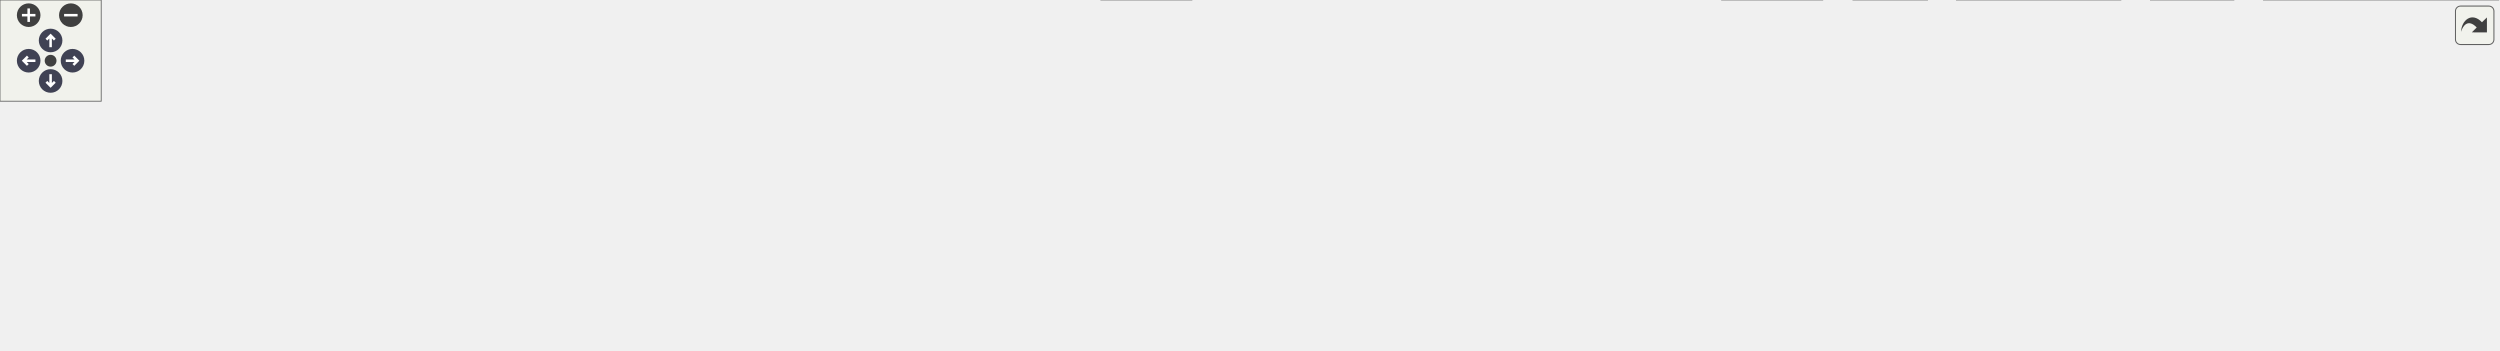
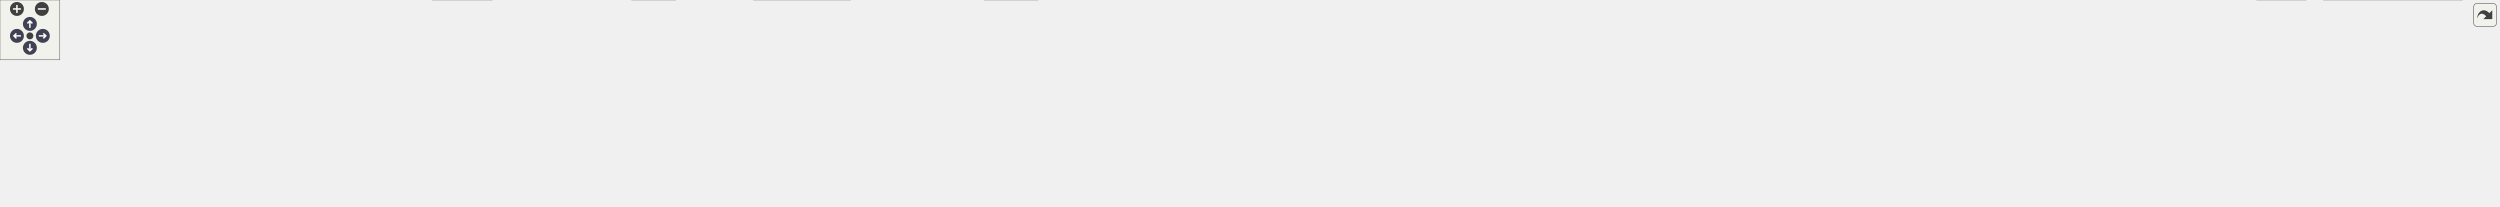
<svg xmlns="http://www.w3.org/2000/svg" xmlns:xlink="http://www.w3.org/1999/xlink" id="main" version="1.1" xml:space="preserve">
  <style type="text/css">
.node, .edge {opacity: 0.7;}
.node.selected, .edge.selected {opacity: 1;}
.edge:hover path { stroke: red; }
.edge:hover polygon { stroke: red; fill: red; }
</style>
  <defs>
    <circle id="rim" cx="0" cy="0" r="7" />
    <circle id="rim2" cx="0" cy="0" r="3.5" />
    <g id="zoomPlus">
      <use xlink:href="#rim" fill="#404040">
        <set attributeName="fill" to="#808080" begin="zoomplus.mouseover" end="zoomplus.mouseout" />
      </use>
      <path d="M-4,0h8M0,-4v8" fill="none" stroke="white" stroke-width="1.5" pointer-events="none" />
    </g>
    <g id="zoomMin">
      <use xlink:href="#rim" fill="#404040">
        <set attributeName="fill" to="#808080" begin="zoomminus.mouseover" end="zoomminus.mouseout" />
      </use>
      <path d="M-4,0h8" fill="none" stroke="white" stroke-width="1.5" pointer-events="none" />
    </g>
    <g id="arrowUp" transform="translate(30 24)">
      <use xlink:href="#rim" />
      <path pointer-events="none" fill="none" stroke="white" stroke-width="1.5" d="M0,-3.0v7 M-2.5,-0.5L0,-3.0L2.5,-0.5" />
    </g>
    <g id="arrowRight" transform="rotate(90) translate(36 -43)">
      <use xlink:href="#rim" />
      <path pointer-events="none" fill="none" stroke="white" stroke-width="1.5" d="M0,-3.0v7 M-2.5,-0.5L0,-3.0L2.5,-0.5" />
    </g>
    <g id="arrowDown" transform="rotate(180) translate(-30 -48)">
      <use xlink:href="#rim" />
      <path pointer-events="none" fill="none" stroke="white" stroke-width="1.5" d="M0,-3.0v7 M-2.5,-0.5L0,-3.0L2.5,-0.5" />
    </g>
    <g id="arrowLeft" transform="rotate(270) translate(-36 17)">
      <use xlink:href="#rim" />
      <path pointer-events="none" fill="none" stroke="white" stroke-width="1.5" d="M0,-3.0v7 M-2.5,-0.5L0,-3.0L2.5,-0.5" />
    </g>
    <g id="resetDef">
      <use xlink:href="#rim2" fill="#404040">
        <set attributeName="fill" to="#808080" begin="reset.mouseover" end="reset.mouseout" />
      </use>
    </g>
  </defs>
  <svg id="graph" class="graph">
    <g id="viewport">
      <g id="Node000001" class="node">
        <g id="a_Node000001">
          <a xlink:title="Utility functions.">
-             <polygon fill="#999999" stroke="#666666" points="591.38,-147 477.88,-147 477.88,-126.25 591.38,-126.25 591.38,-147" />
-             <text xml:space="preserve" text-anchor="middle" x="534.62" y="-133.5" font-family="Helvetica,sans-Serif" font-size="10.00">include/Utilities.hpp</text>
+             <polygon fill="#999999" stroke="#666666" points="1187.88,-147 1074.38,-147 1074.38,-126.25 1187.88,-126.25 1187.88,-147" />
+             <text xml:space="preserve" text-anchor="middle" x="1131.12" y="-133.5" font-family="Helvetica,sans-Serif" font-size="10.00">include/Utilities.hpp</text>
          </a>
        </g>
      </g>
      <g id="Node000002" class="node">
        <g id="a_Node000002">
          <a xlink:title=" ">
-             <polygon fill="#e0e0e0" stroke="#999999" points="63.25,-83.88 0,-83.88 0,-63.12 63.25,-63.12 63.25,-83.88" />
-             <text xml:space="preserve" text-anchor="middle" x="31.62" y="-70.38" font-family="Helvetica,sans-Serif" font-size="10.00">algorithm</text>
+             <polygon fill="#e0e0e0" stroke="#999999" points="90.25,-83.88 0,-83.88 0,-63.12 90.25,-63.12 90.25,-83.88" />
+             <text xml:space="preserve" text-anchor="middle" x="45.12" y="-70.38" font-family="Helvetica,sans-Serif" font-size="10.00">CGAL/version.h</text>
          </a>
        </g>
      </g>
      <g id="edge1_Node000001_Node000002" class="edge">
        <g id="a_edge1_Node000001_Node000002">
          <a xlink:title=" ">
-             <path fill="none" stroke="#63b8ff" d="M477.48,-135.09C389.21,-133.13 214.93,-124.77 71.62,-90.25 69.15,-89.65 66.62,-88.94 64.1,-88.14" />
-             <polygon fill="#63b8ff" stroke="#63b8ff" points="65.3,-84.85 54.7,-84.79 62.95,-91.45 65.3,-84.85" />
+             <path fill="none" stroke="#63b8ff" d="M1074.17,-134.92C886.57,-132.3 289.11,-121.66 99.12,-90.25 94.46,-89.48 89.64,-88.44 84.87,-87.25" />
+             <polygon fill="#63b8ff" stroke="#63b8ff" points="86,-83.94 75.44,-84.7 84.17,-90.69 86,-83.94" />
          </a>
        </g>
      </g>
      <g id="Node000003" class="node">
        <g id="a_Node000003">
          <a xlink:title=" ">
-             <polygon fill="#e0e0e0" stroke="#999999" points="148.12,-83.88 81.12,-83.88 81.12,-63.12 148.12,-63.12 148.12,-83.88" />
-             <text xml:space="preserve" text-anchor="middle" x="114.62" y="-70.38" font-family="Helvetica,sans-Serif" font-size="10.00">filesystem</text>
+             <polygon fill="#e0e0e0" stroke="#999999" points="171.75,-83.88 108.5,-83.88 108.5,-63.12 171.75,-63.12 171.75,-83.88" />
+             <text xml:space="preserve" text-anchor="middle" x="140.12" y="-70.38" font-family="Helvetica,sans-Serif" font-size="10.00">algorithm</text>
          </a>
        </g>
      </g>
      <g id="edge2_Node000001_Node000003" class="edge">
        <g id="a_edge2_Node000001_Node000003">
          <a xlink:title=" ">
-             <path fill="none" stroke="#63b8ff" d="M477.38,-132.86C402.86,-128.32 269.01,-116.97 157.62,-90.25 154.85,-89.58 152.01,-88.8 149.18,-87.93" />
-             <polygon fill="#63b8ff" stroke="#63b8ff" points="150.46,-84.67 139.87,-84.81 148.23,-91.31 150.46,-84.67" />
+             <path fill="none" stroke="#63b8ff" d="M1073.9,-135.34C895.66,-134.06 352.14,-127.16 180.12,-90.25 177.48,-89.68 174.78,-88.96 172.09,-88.14" />
+             <polygon fill="#63b8ff" stroke="#63b8ff" points="173.34,-84.86 162.74,-84.83 171.01,-91.46 173.34,-84.86" />
          </a>
        </g>
      </g>
      <g id="Node000004" class="node">
        <g id="a_Node000004">
          <a xlink:title=" ">
-             <polygon fill="#e0e0e0" stroke="#999999" points="220.75,-83.88 166.5,-83.88 166.5,-63.12 220.75,-63.12 220.75,-83.88" />
-             <text xml:space="preserve" text-anchor="middle" x="193.62" y="-70.38" font-family="Helvetica,sans-Serif" font-size="10.00">fstream</text>
+             <polygon fill="#e0e0e0" stroke="#999999" points="230.88,-83.88 189.38,-83.88 189.38,-63.12 230.88,-63.12 230.88,-83.88" />
+             <text xml:space="preserve" text-anchor="middle" x="210.12" y="-70.38" font-family="Helvetica,sans-Serif" font-size="10.00">array</text>
          </a>
        </g>
      </g>
      <g id="edge3_Node000001_Node000004" class="edge">
        <g id="a_edge3_Node000001_Node000004">
          <a xlink:title=" ">
-             <path fill="none" stroke="#63b8ff" d="M477.46,-131.66C415.44,-126.31 314,-114.52 229.62,-90.25 227.78,-89.72 225.9,-89.11 224.02,-88.46" />
-             <polygon fill="#63b8ff" stroke="#63b8ff" points="225.45,-85.26 214.87,-84.85 222.89,-91.77 225.45,-85.26" />
+             <path fill="none" stroke="#63b8ff" d="M1074.04,-135.91C903.21,-136.25 398.11,-133.49 240.12,-90.25 238.75,-89.87 237.37,-89.43 236,-88.93" />
+             <polygon fill="#63b8ff" stroke="#63b8ff" points="237.72,-85.87 227.17,-84.97 234.86,-92.26 237.72,-85.87" />
          </a>
        </g>
      </g>
      <g id="Node000005" class="node">
        <g id="a_Node000005">
          <a xlink:title=" ">
-             <polygon fill="#e0e0e0" stroke="#999999" points="286.38,-83.88 238.88,-83.88 238.88,-63.12 286.38,-63.12 286.38,-83.88" />
-             <text xml:space="preserve" text-anchor="middle" x="262.62" y="-70.38" font-family="Helvetica,sans-Serif" font-size="10.00">gsl/gsl</text>
+             <polygon fill="#e0e0e0" stroke="#999999" points="309.25,-83.88 249,-83.88 249,-63.12 309.25,-63.12 309.25,-83.88" />
+             <text xml:space="preserve" text-anchor="middle" x="279.12" y="-70.38" font-family="Helvetica,sans-Serif" font-size="10.00">charconv</text>
          </a>
        </g>
      </g>
      <g id="edge4_Node000001_Node000005" class="edge">
        <g id="a_edge4_Node000001_Node000005">
          <a xlink:title=" ">
-             <path fill="none" stroke="#63b8ff" d="M477.57,-129C428.49,-122.32 356.23,-110.1 295.62,-90.25 294.27,-89.81 292.89,-89.32 291.52,-88.8" />
-             <polygon fill="#63b8ff" stroke="#63b8ff" points="293.09,-85.66 282.52,-84.95 290.34,-92.1 293.09,-85.66" />
+             <path fill="none" stroke="#63b8ff" d="M1073.93,-134.79C913.8,-132.09 463.35,-121.81 319.12,-90.25 316.48,-89.67 313.78,-88.94 311.1,-88.11" />
+             <polygon fill="#63b8ff" stroke="#63b8ff" points="312.34,-84.84 301.75,-84.8 310.01,-91.44 312.34,-84.84" />
          </a>
        </g>
      </g>
      <g id="Node000006" class="node">
        <g id="a_Node000006">
          <a xlink:title=" ">
-             <polygon fill="#e0e0e0" stroke="#999999" points="352.38,-83.88 304.88,-83.88 304.88,-63.12 352.38,-63.12 352.38,-83.88" />
-             <text xml:space="preserve" text-anchor="middle" x="328.62" y="-70.38" font-family="Helvetica,sans-Serif" font-size="10.00">mutex</text>
+             <polygon fill="#e0e0e0" stroke="#999999" points="374.5,-83.88 327.75,-83.88 327.75,-63.12 374.5,-63.12 374.5,-83.88" />
+             <text xml:space="preserve" text-anchor="middle" x="351.12" y="-70.38" font-family="Helvetica,sans-Serif" font-size="10.00">cmath</text>
          </a>
        </g>
      </g>
      <g id="edge5_Node000001_Node000006" class="edge">
        <g id="a_edge5_Node000001_Node000006">
          <a xlink:title=" ">
-             <path fill="none" stroke="#63b8ff" d="M492.4,-125.83C458.15,-117.49 408.81,-104.62 366.62,-90.25 364.86,-89.65 363.06,-89.01 361.25,-88.34" />
-             <polygon fill="#63b8ff" stroke="#63b8ff" points="362.94,-85.24 352.36,-84.86 360.4,-91.76 362.94,-85.24" />
+             <path fill="none" stroke="#63b8ff" d="M1073.92,-134.64C923.26,-131.66 518.23,-120.95 388.12,-90.25 385.84,-89.71 383.52,-89.04 381.21,-88.29" />
+             <polygon fill="#63b8ff" stroke="#63b8ff" points="382.68,-85.1 372.09,-84.82 380.2,-91.65 382.68,-85.1" />
          </a>
        </g>
      </g>
      <g id="Node000007" class="node">
        <g id="a_Node000007">
          <a xlink:title=" ">
-             <polygon fill="#e0e0e0" stroke="#999999" points="706.38,-20.75 652.88,-20.75 652.88,0 706.38,0 706.38,-20.75" />
-             <text xml:space="preserve" text-anchor="middle" x="679.62" y="-7.25" font-family="Helvetica,sans-Serif" font-size="10.00">random</text>
+             <polygon fill="#e0e0e0" stroke="#999999" points="493.88,-20.75 434.38,-20.75 434.38,0 493.88,0 493.88,-20.75" />
+             <text xml:space="preserve" text-anchor="middle" x="464.12" y="-7.25" font-family="Helvetica,sans-Serif" font-size="10.00">concepts</text>
          </a>
        </g>
      </g>
      <g id="edge6_Node000001_Node000007" class="edge">
        <g id="a_edge6_Node000001_Node000007">
          <a xlink:title=" ">
-             <path fill="none" stroke="#63b8ff" d="M477.55,-131.6C449.24,-126.38 417.38,-114.94 399.62,-90.25 390.93,-78.16 389.98,-68.09 399.62,-56.75 430.25,-20.77 572.29,-13.23 641.51,-11.72" />
-             <polygon fill="#63b8ff" stroke="#63b8ff" points="641.31,-15.22 651.24,-11.54 641.18,-8.22 641.31,-15.22" />
+             <path fill="none" stroke="#63b8ff" d="M1074.08,-136.2C917.29,-137.18 488.63,-135.66 446.12,-90.25 431.04,-74.13 441.26,-48.08 451.4,-30.36" />
+             <polygon fill="#63b8ff" stroke="#63b8ff" points="454.09,-32.67 456.37,-22.32 448.14,-28.98 454.09,-32.67" />
          </a>
        </g>
      </g>
      <g id="Node000008" class="node">
        <g id="a_Node000008">
          <a xlink:title=" ">
-             <polygon fill="#e0e0e0" stroke="#999999" points="448.25,-83.88 409,-83.88 409,-63.12 448.25,-63.12 448.25,-83.88" />
-             <text xml:space="preserve" text-anchor="middle" x="428.62" y="-70.38" font-family="Helvetica,sans-Serif" font-size="10.00">span</text>
+             <polygon fill="#e0e0e0" stroke="#999999" points="2314.62,-20.75 2265.62,-20.75 2265.62,0 2314.62,0 2314.62,-20.75" />
+             <text xml:space="preserve" text-anchor="middle" x="2290.12" y="-7.25" font-family="Helvetica,sans-Serif" font-size="10.00">cstdint</text>
          </a>
        </g>
      </g>
      <g id="edge7_Node000001_Node000008" class="edge">
        <g id="a_edge7_Node000001_Node000008">
          <a xlink:title=" ">
-             <path fill="none" stroke="#63b8ff" d="M517.59,-125.8C500.83,-116.14 474.97,-101.22 455.44,-89.96" />
-             <polygon fill="#63b8ff" stroke="#63b8ff" points="457.34,-87.02 446.92,-85.05 453.84,-93.08 457.34,-87.02" />
+             <path fill="none" stroke="#63b8ff" d="M1188.23,-135.57C1416.81,-135.07 2255.43,-130.48 2294.12,-90.25 2308.71,-75.08 2304.37,-49.75 2298.55,-31.89" />
+             <polygon fill="#63b8ff" stroke="#63b8ff" points="2301.87,-30.77 2295.13,-22.6 2295.3,-33.19 2301.87,-30.77" />
          </a>
        </g>
      </g>
      <g id="Node000009" class="node">
        <g id="a_Node000009">
          <a xlink:title=" ">
-             <polygon fill="#e0e0e0" stroke="#999999" points="530.62,-83.88 466.62,-83.88 466.62,-63.12 530.62,-63.12 530.62,-83.88" />
-             <text xml:space="preserve" text-anchor="middle" x="498.62" y="-70.38" font-family="Helvetica,sans-Serif" font-size="10.00">stdexcept</text>
+             <polygon fill="#e0e0e0" stroke="#999999" points="535.62,-83.88 468.62,-83.88 468.62,-63.12 535.62,-63.12 535.62,-83.88" />
+             <text xml:space="preserve" text-anchor="middle" x="502.12" y="-70.38" font-family="Helvetica,sans-Serif" font-size="10.00">filesystem</text>
          </a>
        </g>
      </g>
      <g id="edge8_Node000001_Node000009" class="edge">
        <g id="a_edge8_Node000001_Node000009">
          <a xlink:title=" ">
-             <path fill="none" stroke="#63b8ff" d="M528.84,-125.8C523.77,-117.2 516.26,-104.44 509.99,-93.8" />
-             <polygon fill="#63b8ff" stroke="#63b8ff" points="513.13,-92.24 505.04,-85.4 507.1,-95.79 513.13,-92.24" />
+             <path fill="none" stroke="#63b8ff" d="M1074.22,-136.35C968.64,-136.56 735.82,-131.73 545.12,-90.25 542.17,-89.61 539.14,-88.81 536.13,-87.91" />
+             <polygon fill="#63b8ff" stroke="#63b8ff" points="537.47,-84.67 526.87,-84.83 535.26,-91.31 537.47,-84.67" />
          </a>
        </g>
      </g>
      <g id="Node000010" class="node">
        <g id="a_Node000010">
          <a xlink:title=" ">
-             <polygon fill="#e0e0e0" stroke="#999999" points="592.5,-83.88 548.75,-83.88 548.75,-63.12 592.5,-63.12 592.5,-83.88" />
-             <text xml:space="preserve" text-anchor="middle" x="570.62" y="-70.38" font-family="Helvetica,sans-Serif" font-size="10.00">string</text>
+             <polygon fill="#e0e0e0" stroke="#999999" points="608.25,-83.88 554,-83.88 554,-63.12 608.25,-63.12 608.25,-83.88" />
+             <text xml:space="preserve" text-anchor="middle" x="581.12" y="-70.38" font-family="Helvetica,sans-Serif" font-size="10.00">fstream</text>
          </a>
        </g>
      </g>
      <g id="edge9_Node000001_Node000010" class="edge">
        <g id="a_edge9_Node000001_Node000010">
          <a xlink:title=" ">
-             <path fill="none" stroke="#63b8ff" d="M540.41,-125.8C545.48,-117.2 552.99,-104.44 559.26,-93.8" />
-             <polygon fill="#63b8ff" stroke="#63b8ff" points="562.15,-95.79 564.21,-85.4 556.12,-92.24 562.15,-95.79" />
+             <path fill="none" stroke="#63b8ff" d="M1074.22,-136.55C978.35,-136.81 779.21,-131.68 617.12,-90.25 615.13,-89.74 613.1,-89.13 611.08,-88.45" />
+             <polygon fill="#63b8ff" stroke="#63b8ff" points="612.52,-85.26 601.93,-84.9 609.99,-91.78 612.52,-85.26" />
          </a>
        </g>
      </g>
      <g id="Node000011" class="node">
        <g id="a_Node000011">
          <a xlink:title=" ">
-             <polygon fill="#e0e0e0" stroke="#999999" points="682.38,-83.88 610.88,-83.88 610.88,-63.12 682.38,-63.12 682.38,-83.88" />
-             <text xml:space="preserve" text-anchor="middle" x="646.62" y="-70.38" font-family="Helvetica,sans-Serif" font-size="10.00">date/date.h</text>
+             <polygon fill="#e0e0e0" stroke="#999999" points="673.88,-83.88 626.38,-83.88 626.38,-63.12 673.88,-63.12 673.88,-83.88" />
+             <text xml:space="preserve" text-anchor="middle" x="650.12" y="-70.38" font-family="Helvetica,sans-Serif" font-size="10.00">gsl/gsl</text>
          </a>
        </g>
      </g>
      <g id="edge10_Node000001_Node000011" class="edge">
        <g id="a_edge10_Node000001_Node000011">
          <a xlink:title=" ">
-             <path fill="none" stroke="#63b8ff" d="M552.62,-125.8C570.42,-116.09 597.91,-101.08 618.58,-89.81" />
-             <polygon fill="#63b8ff" stroke="#63b8ff" points="620.25,-92.88 627.35,-85.02 616.89,-86.74 620.25,-92.88" />
+             <path fill="none" stroke="#63b8ff" d="M1074.1,-136.06C987.84,-135.33 819.75,-128.52 683.12,-90.25 681.52,-89.8 679.9,-89.28 678.28,-88.7" />
+             <polygon fill="#63b8ff" stroke="#63b8ff" points="679.82,-85.55 669.24,-84.91 677.11,-92.01 679.82,-85.55" />
          </a>
        </g>
      </g>
      <g id="Node000012" class="node">
        <g id="a_Node000012">
          <a xlink:title=" ">
-             <polygon fill="#e0e0e0" stroke="#999999" points="786.5,-83.88 700.75,-83.88 700.75,-63.12 786.5,-63.12 786.5,-83.88" />
-             <text xml:space="preserve" text-anchor="middle" x="743.62" y="-70.38" font-family="Helvetica,sans-Serif" font-size="10.00">fmt/ostream.h</text>
+             <polygon fill="#e0e0e0" stroke="#999999" points="748,-83.88 692.25,-83.88 692.25,-63.12 748,-63.12 748,-83.88" />
+             <text xml:space="preserve" text-anchor="middle" x="720.12" y="-70.38" font-family="Helvetica,sans-Serif" font-size="10.00">iomanip</text>
          </a>
        </g>
      </g>
      <g id="edge11_Node000001_Node000012" class="edge">
        <g id="a_edge11_Node000001_Node000012">
          <a xlink:title=" ">
-             <path fill="none" stroke="#63b8ff" d="M568.96,-125.84C600.8,-116.73 649.46,-102.73 691.62,-90.25 694.53,-89.39 697.53,-88.5 700.56,-87.59" />
-             <polygon fill="#63b8ff" stroke="#63b8ff" points="701.45,-90.98 710.02,-84.75 699.43,-84.27 701.45,-90.98" />
+             <path fill="none" stroke="#63b8ff" d="M1074.11,-133.68C999.95,-130.04 866.9,-119.64 757.12,-90.25 755,-89.68 752.84,-89.01 750.68,-88.28" />
+             <polygon fill="#63b8ff" stroke="#63b8ff" points="752.12,-85.08 741.53,-84.76 749.61,-91.62 752.12,-85.08" />
          </a>
        </g>
      </g>
      <g id="Node000013" class="node">
        <g id="a_Node000013">
          <a xlink:title=" ">
-             <polygon fill="#e0e0e0" stroke="#999999" points="910.25,-90.25 805,-90.25 805,-56.75 910.25,-56.75 910.25,-90.25" />
-             <text xml:space="preserve" text-anchor="start" x="813" y="-76.75" font-family="Helvetica,sans-Serif" font-size="10.00">spdlog/sinks/basic</text>
-             <text xml:space="preserve" text-anchor="middle" x="857.62" y="-64" font-family="Helvetica,sans-Serif" font-size="10.00">_file_sink.h</text>
+             <polygon fill="#e0e0e0" stroke="#999999" points="678,-20.75 634.25,-20.75 634.25,0 678,0 678,-20.75" />
+             <text xml:space="preserve" text-anchor="middle" x="656.12" y="-7.25" font-family="Helvetica,sans-Serif" font-size="10.00">limits</text>
          </a>
        </g>
      </g>
      <g id="edge12_Node000001_Node000013" class="edge">
        <g id="a_edge12_Node000001_Node000013">
          <a xlink:title=" ">
-             <path fill="none" stroke="#63b8ff" d="M591.64,-127C642.19,-119.07 718.25,-106.42 793.5,-90.61" />
-             <polygon fill="#63b8ff" stroke="#63b8ff" points="794.05,-94.07 803.11,-88.57 792.6,-87.23 794.05,-94.07" />
+             <path fill="none" stroke="#63b8ff" d="M1074.13,-136.11C919.64,-136.84 501.63,-134.66 460.12,-90.25 410.63,-37.29 554.37,-19.09 622.49,-13.55" />
+             <polygon fill="#63b8ff" stroke="#63b8ff" points="622.67,-17.04 632.37,-12.79 622.13,-10.06 622.67,-17.04" />
          </a>
        </g>
      </g>
      <g id="Node000014" class="node">
        <g id="a_Node000014">
          <a xlink:title=" ">
-             <polygon fill="#e0e0e0" stroke="#999999" points="1038.88,-90.25 928.38,-90.25 928.38,-56.75 1038.88,-56.75 1038.88,-90.25" />
-             <text xml:space="preserve" text-anchor="start" x="936.38" y="-76.75" font-family="Helvetica,sans-Serif" font-size="10.00">spdlog/sinks/stdout</text>
-             <text xml:space="preserve" text-anchor="middle" x="983.62" y="-64" font-family="Helvetica,sans-Serif" font-size="10.00">_color_sinks.h</text>
+             <polygon fill="#e0e0e0" stroke="#999999" points="906.75,-83.88 861.5,-83.88 861.5,-63.12 906.75,-63.12 906.75,-83.88" />
+             <text xml:space="preserve" text-anchor="middle" x="884.12" y="-70.38" font-family="Helvetica,sans-Serif" font-size="10.00">locale</text>
          </a>
        </g>
      </g>
      <g id="edge13_Node000001_Node000014" class="edge">
        <g id="a_edge13_Node000001_Node000014">
          <a xlink:title=" ">
-             <path fill="none" stroke="#63b8ff" d="M591.7,-131.13C664.88,-124.86 795.83,-112.01 916.9,-90.61" />
-             <polygon fill="#63b8ff" stroke="#63b8ff" points="917.5,-94.06 926.72,-88.85 916.26,-87.17 917.5,-94.06" />
+             <path fill="none" stroke="#63b8ff" d="M1073.95,-127.55C1030.01,-120.39 968.23,-108.25 916.12,-90.25 914.95,-89.85 913.77,-89.41 912.59,-88.95" />
+             <polygon fill="#63b8ff" stroke="#63b8ff" points="914.01,-85.75 903.45,-84.91 911.18,-92.15 914.01,-85.75" />
          </a>
        </g>
      </g>
      <g id="Node000015" class="node">
        <g id="a_Node000015">
          <a xlink:title=" ">
-             <polygon fill="#e0e0e0" stroke="#999999" points="1149.88,-83.88 1057.38,-83.88 1057.38,-63.12 1149.88,-63.12 1149.88,-83.88" />
-             <text xml:space="preserve" text-anchor="middle" x="1103.62" y="-70.38" font-family="Helvetica,sans-Serif" font-size="10.00">spdlog/spdlog.h</text>
+             <polygon fill="#e0e0e0" stroke="#999999" points="963,-83.88 925.25,-83.88 925.25,-63.12 963,-63.12 963,-83.88" />
+             <text xml:space="preserve" text-anchor="middle" x="944.12" y="-70.38" font-family="Helvetica,sans-Serif" font-size="10.00">map</text>
          </a>
        </g>
      </g>
      <g id="edge14_Node000001_Node000015" class="edge">
        <g id="a_edge14_Node000001_Node000015">
          <a xlink:title=" ">
-             <path fill="none" stroke="#63b8ff" d="M591.64,-134.04C686.83,-130.62 883.82,-120.26 1047.62,-90.25 1052.21,-89.41 1056.96,-88.36 1061.66,-87.21" />
-             <polygon fill="#63b8ff" stroke="#63b8ff" points="1062.22,-90.68 1071.01,-84.75 1060.45,-83.91 1062.22,-90.68" />
+             <path fill="none" stroke="#63b8ff" d="M1086.31,-125.82C1053.92,-118.01 1009.48,-105.83 972.12,-90.25 971.5,-89.99 970.87,-89.72 970.23,-89.43" />
+             <polygon fill="#63b8ff" stroke="#63b8ff" points="971.95,-86.38 961.44,-85.01 968.8,-92.63 971.95,-86.38" />
          </a>
        </g>
      </g>
      <g id="Node000016" class="node">
        <g id="a_Node000016">
-           <a xlink:href="_random_8hpp.html" target="_top" xlink:title="Run-owned random-number generation and reproducible stream splitting.">
-             <polygon fill="white" stroke="#666666" points="1245.38,-83.88 1167.88,-83.88 1167.88,-63.12 1245.38,-63.12 1245.38,-83.88" />
-             <text xml:space="preserve" text-anchor="middle" x="1206.62" y="-70.38" font-family="Helvetica,sans-Serif" font-size="10.00">Random.hpp</text>
+           <a xlink:title=" ">
+             <polygon fill="#e0e0e0" stroke="#999999" points="1028.88,-83.88 981.38,-83.88 981.38,-63.12 1028.88,-63.12 1028.88,-83.88" />
+             <text xml:space="preserve" text-anchor="middle" x="1005.12" y="-70.38" font-family="Helvetica,sans-Serif" font-size="10.00">mutex</text>
          </a>
        </g>
      </g>
      <g id="edge15_Node000001_Node000016" class="edge">
        <g id="a_edge15_Node000001_Node000016">
          <a xlink:title=" ">
-             <path fill="none" stroke="#63b8ff" d="M591.6,-136.11C702.08,-136.03 952.69,-130.89 1158.62,-90.25 1162.24,-89.54 1165.96,-88.63 1169.65,-87.62" />
-             <polygon fill="#63b8ff" stroke="#63b8ff" points="1170.51,-91.02 1179.08,-84.78 1168.49,-84.32 1170.51,-91.02" />
+             <path fill="none" stroke="#63b8ff" d="M1110.88,-125.8C1090.49,-115.91 1058.79,-100.53 1035.41,-89.19" />
+             <polygon fill="#63b8ff" stroke="#63b8ff" points="1037.21,-86.17 1026.68,-84.96 1034.15,-92.47 1037.21,-86.17" />
+           </a>
+         </g>
+       </g>
+       <g id="Node000017" class="node">
+         <g id="a_Node000017">
+           <a xlink:title=" ">
+             <polygon fill="#e0e0e0" stroke="#999999" points="1103,-83.88 1047.25,-83.88 1047.25,-63.12 1103,-63.12 1103,-83.88" />
+             <text xml:space="preserve" text-anchor="middle" x="1075.12" y="-70.38" font-family="Helvetica,sans-Serif" font-size="10.00">optional</text>
+           </a>
+         </g>
+       </g>
+       <g id="edge16_Node000001_Node000017" class="edge">
+         <g id="a_edge16_Node000001_Node000017">
+           <a xlink:title=" ">
+             <path fill="none" stroke="#63b8ff" d="M1122.13,-125.8C1113.92,-116.84 1101.57,-103.37 1091.6,-92.48" />
+             <polygon fill="#63b8ff" stroke="#63b8ff" points="1094.27,-90.22 1084.94,-85.21 1089.11,-94.95 1094.27,-90.22" />
+           </a>
+         </g>
+       </g>
+       <g id="Node000018" class="node">
+         <g id="a_Node000018">
+           <a xlink:title=" ">
+             <polygon fill="#e0e0e0" stroke="#999999" points="1041.88,-20.75 988.38,-20.75 988.38,0 1041.88,0 1041.88,-20.75" />
+             <text xml:space="preserve" text-anchor="middle" x="1015.12" y="-7.25" font-family="Helvetica,sans-Serif" font-size="10.00">random</text>
+           </a>
+         </g>
+       </g>
+       <g id="edge17_Node000001_Node000018" class="edge">
+         <g id="a_edge17_Node000001_Node000018">
+           <a xlink:title=" ">
+             <path fill="none" stroke="#63b8ff" d="M1131.36,-125.97C1131.24,-109.83 1128.79,-77.15 1112.12,-56.75 1097.24,-38.53 1073.37,-27.23 1053.03,-20.47" />
+             <polygon fill="#63b8ff" stroke="#63b8ff" points="1054.21,-17.17 1043.62,-17.6 1052.17,-23.86 1054.21,-17.17" />
+           </a>
+         </g>
+       </g>
+       <g id="Node000019" class="node">
+         <g id="a_Node000019">
+           <a xlink:title=" ">
+             <polygon fill="#e0e0e0" stroke="#999999" points="1198.75,-83.88 1159.5,-83.88 1159.5,-63.12 1198.75,-63.12 1198.75,-83.88" />
+             <text xml:space="preserve" text-anchor="middle" x="1179.12" y="-70.38" font-family="Helvetica,sans-Serif" font-size="10.00">span</text>
+           </a>
+         </g>
+       </g>
+       <g id="edge18_Node000001_Node000019" class="edge">
+         <g id="a_edge18_Node000001_Node000019">
+           <a xlink:title=" ">
+             <path fill="none" stroke="#63b8ff" d="M1138.84,-125.8C1145.74,-117.02 1156.03,-103.91 1164.49,-93.14" />
+             <polygon fill="#63b8ff" stroke="#63b8ff" points="1167.23,-95.31 1170.66,-85.29 1161.73,-90.99 1167.23,-95.31" />
+           </a>
+         </g>
+       </g>
+       <g id="Node000020" class="node">
+         <g id="a_Node000020">
+           <a xlink:title=" ">
+             <polygon fill="#e0e0e0" stroke="#999999" points="1273,-83.88 1217.25,-83.88 1217.25,-63.12 1273,-63.12 1273,-83.88" />
+             <text xml:space="preserve" text-anchor="middle" x="1245.12" y="-70.38" font-family="Helvetica,sans-Serif" font-size="10.00">sstream</text>
+           </a>
+         </g>
+       </g>
+       <g id="edge19_Node000001_Node000020" class="edge">
+         <g id="a_edge19_Node000001_Node000020">
+           <a xlink:title=" ">
+             <path fill="none" stroke="#63b8ff" d="M1149.44,-125.8C1167.64,-116.05 1195.8,-100.95 1216.87,-89.65" />
+             <polygon fill="#63b8ff" stroke="#63b8ff" points="1218.36,-92.82 1225.52,-85.01 1215.05,-86.65 1218.36,-92.82" />
          </a>
        </g>
      </g>
      <g id="Node000021" class="node">
        <g id="a_Node000021">
-           <a xlink:href="_settings_8hpp.html" target="_top" xlink:title="Global integer and precision settings.">
-             <polygon fill="white" stroke="#666666" points="1340,-83.88 1263.25,-83.88 1263.25,-63.12 1340,-63.12 1340,-83.88" />
-             <text xml:space="preserve" text-anchor="middle" x="1301.62" y="-70.38" font-family="Helvetica,sans-Serif" font-size="10.00">Settings.hpp</text>
-           </a>
-         </g>
-       </g>
-       <g id="edge21_Node000001_Node000021" class="edge">
-         <g id="a_edge21_Node000001_Node000021">
-           <a xlink:title=" ">
-             <path fill="none" stroke="#63b8ff" d="M591.8,-133.94C738.95,-129.3 1128.02,-115.01 1254.62,-90.25 1258.26,-89.54 1261.99,-88.62 1265.7,-87.59" />
-             <polygon fill="#63b8ff" stroke="#63b8ff" points="1266.61,-90.97 1275.14,-84.68 1264.55,-84.28 1266.61,-90.97" />
-           </a>
-         </g>
-       </g>
-       <g id="edge19_Node000016_Node000007" class="edge">
-         <g id="a_edge19_Node000016_Node000007">
-           <a xlink:title=" ">
-             <path fill="none" stroke="#63b8ff" d="M1180.25,-62.68C1173.3,-60.42 1165.75,-58.24 1158.62,-56.75 997.27,-23.07 800.06,-14.35 718.14,-12.13" />
-             <polygon fill="#63b8ff" stroke="#63b8ff" points="718.28,-8.63 708.2,-11.88 718.11,-15.63 718.28,-8.63" />
-           </a>
-         </g>
-       </g>
-       <g id="Node000017" class="node">
-         <g id="a_Node000017">
-           <a xlink:title=" ">
-             <polygon fill="#e0e0e0" stroke="#999999" points="1080.38,-20.75 1020.88,-20.75 1020.88,0 1080.38,0 1080.38,-20.75" />
-             <text xml:space="preserve" text-anchor="middle" x="1050.62" y="-7.25" font-family="Helvetica,sans-Serif" font-size="10.00">concepts</text>
-           </a>
-         </g>
-       </g>
-       <g id="edge16_Node000016_Node000017" class="edge">
-         <g id="a_edge16_Node000016_Node000017">
-           <a xlink:title=" ">
-             <path fill="none" stroke="#63b8ff" d="M1181.56,-62.68C1155.75,-52.56 1115.29,-36.71 1086.18,-25.3" />
-             <polygon fill="#63b8ff" stroke="#63b8ff" points="1087.62,-22.11 1077.04,-21.72 1085.07,-28.63 1087.62,-22.11" />
-           </a>
-         </g>
-       </g>
-       <g id="Node000018" class="node">
-         <g id="a_Node000018">
-           <a xlink:title=" ">
-             <polygon fill="#e0e0e0" stroke="#999999" points="1324.12,-20.75 1275.12,-20.75 1275.12,0 1324.12,0 1324.12,-20.75" />
-             <text xml:space="preserve" text-anchor="middle" x="1299.62" y="-7.25" font-family="Helvetica,sans-Serif" font-size="10.00">cstdint</text>
-           </a>
-         </g>
-       </g>
-       <g id="edge17_Node000016_Node000018" class="edge">
-         <g id="a_edge17_Node000016_Node000018">
-           <a xlink:title=" ">
-             <path fill="none" stroke="#63b8ff" d="M1221.57,-62.68C1236.07,-53.14 1258.34,-38.51 1275.39,-27.31" />
-             <polygon fill="#63b8ff" stroke="#63b8ff" points="1277.02,-30.42 1283.46,-22 1273.18,-24.57 1277.02,-30.42" />
-           </a>
-         </g>
-       </g>
-       <g id="Node000019" class="node">
-         <g id="a_Node000019">
-           <a xlink:title=" ">
-             <polygon fill="#e0e0e0" stroke="#999999" points="1142.5,-20.75 1098.75,-20.75 1098.75,0 1142.5,0 1142.5,-20.75" />
-             <text xml:space="preserve" text-anchor="middle" x="1120.62" y="-7.25" font-family="Helvetica,sans-Serif" font-size="10.00">limits</text>
-           </a>
-         </g>
-       </g>
-       <g id="edge18_Node000016_Node000019" class="edge">
-         <g id="a_edge18_Node000016_Node000019">
-           <a xlink:title=" ">
-             <path fill="none" stroke="#63b8ff" d="M1192.81,-62.68C1179.52,-53.23 1159.19,-38.78 1143.48,-27.62" />
-             <polygon fill="#63b8ff" stroke="#63b8ff" points="1145.82,-24.99 1135.64,-22.05 1141.77,-30.69 1145.82,-24.99" />
-           </a>
-         </g>
-       </g>
-       <g id="Node000020" class="node">
-         <g id="a_Node000020">
-           <a xlink:title=" ">
-             <polygon fill="#e0e0e0" stroke="#999999" points="1257.12,-20.75 1160.12,-20.75 1160.12,0 1257.12,0 1257.12,-20.75" />
-             <text xml:space="preserve" text-anchor="middle" x="1208.62" y="-7.25" font-family="Helvetica,sans-Serif" font-size="10.00">pcg_random.hpp</text>
-           </a>
-         </g>
-       </g>
-       <g id="edge20_Node000016_Node000020" class="edge">
-         <g id="a_edge20_Node000016_Node000020">
-           <a xlink:title=" ">
-             <path fill="none" stroke="#63b8ff" d="M1206.95,-62.68C1207.21,-54.52 1207.6,-42.63 1207.94,-32.35" />
-             <polygon fill="#63b8ff" stroke="#63b8ff" points="1211.43,-32.59 1208.26,-22.48 1204.44,-32.36 1211.43,-32.59" />
-           </a>
-         </g>
-       </g>
-       <g id="edge23_Node000021_Node000018" class="edge">
-         <g id="a_edge23_Node000021_Node000018">
-           <a xlink:title=" ">
-             <path fill="none" stroke="#63b8ff" d="M1301.3,-62.68C1301.04,-54.52 1300.65,-42.63 1300.31,-32.35" />
-             <polygon fill="#63b8ff" stroke="#63b8ff" points="1303.81,-32.36 1299.99,-22.48 1296.82,-32.59 1303.81,-32.36" />
+           <a xlink:title=" ">
+             <polygon fill="#e0e0e0" stroke="#999999" points="1355.12,-83.88 1291.12,-83.88 1291.12,-63.12 1355.12,-63.12 1355.12,-83.88" />
+             <text xml:space="preserve" text-anchor="middle" x="1323.12" y="-70.38" font-family="Helvetica,sans-Serif" font-size="10.00">stdexcept</text>
+           </a>
+         </g>
+       </g>
+       <g id="edge20_Node000001_Node000021" class="edge">
+         <g id="a_edge20_Node000001_Node000021">
+           <a xlink:title=" ">
+             <path fill="none" stroke="#63b8ff" d="M1166.45,-125.82C1197.2,-117.09 1242.88,-103.66 1282.12,-90.25 1283.96,-89.62 1285.84,-88.96 1287.73,-88.29" />
+             <polygon fill="#63b8ff" stroke="#63b8ff" points="1288.93,-91.57 1297.1,-84.82 1286.51,-85.01 1288.93,-91.57" />
          </a>
        </g>
      </g>
      <g id="Node000022" class="node">
        <g id="a_Node000022">
          <a xlink:title=" ">
-             <polygon fill="#e0e0e0" stroke="#999999" points="1481.12,-20.75 1342.12,-20.75 1342.12,0 1481.12,0 1481.12,-20.75" />
-             <text xml:space="preserve" text-anchor="middle" x="1411.62" y="-7.25" font-family="Helvetica,sans-Serif" font-size="10.00">CGAL/GMP/Gmpzf_type.h</text>
-           </a>
-         </g>
-       </g>
-       <g id="edge22_Node000021_Node000022" class="edge">
-         <g id="a_edge22_Node000021_Node000022">
-           <a xlink:title=" ">
-             <path fill="none" stroke="#63b8ff" d="M1319.3,-62.68C1336.78,-52.97 1363.78,-37.96 1384.08,-26.68" />
-             <polygon fill="#63b8ff" stroke="#63b8ff" points="1385.63,-29.82 1392.67,-21.91 1382.23,-23.7 1385.63,-29.82" />
+             <polygon fill="#e0e0e0" stroke="#999999" points="1417,-83.88 1373.25,-83.88 1373.25,-63.12 1417,-63.12 1417,-83.88" />
+             <text xml:space="preserve" text-anchor="middle" x="1395.12" y="-70.38" font-family="Helvetica,sans-Serif" font-size="10.00">string</text>
+           </a>
+         </g>
+       </g>
+       <g id="edge21_Node000001_Node000022" class="edge">
+         <g id="a_edge21_Node000001_Node000022">
+           <a xlink:title=" ">
+             <path fill="none" stroke="#63b8ff" d="M1188.3,-129C1236.19,-122.39 1305.86,-110.28 1364.12,-90.25 1365.27,-89.86 1366.42,-89.43 1367.57,-88.98" />
+             <polygon fill="#63b8ff" stroke="#63b8ff" points="1368.73,-92.29 1376.41,-84.99 1365.86,-85.91 1368.73,-92.29" />
+           </a>
+         </g>
+       </g>
+       <g id="Node000023" class="node">
+         <g id="a_Node000023">
+           <a xlink:title=" ">
+             <polygon fill="#e0e0e0" stroke="#999999" points="1507.25,-83.88 1435,-83.88 1435,-63.12 1507.25,-63.12 1507.25,-83.88" />
+             <text xml:space="preserve" text-anchor="middle" x="1471.12" y="-70.38" font-family="Helvetica,sans-Serif" font-size="10.00">string_view</text>
+           </a>
+         </g>
+       </g>
+       <g id="edge22_Node000001_Node000023" class="edge">
+         <g id="a_edge22_Node000001_Node000023">
+           <a xlink:title=" ">
+             <path fill="none" stroke="#63b8ff" d="M1188.29,-129.99C1248.18,-123.35 1344.68,-110.58 1426.12,-90.25 1429.04,-89.52 1432.03,-88.69 1435.01,-87.79" />
+             <polygon fill="#63b8ff" stroke="#63b8ff" points="1435.8,-91.21 1444.23,-84.79 1433.64,-84.55 1435.8,-91.21" />
+           </a>
+         </g>
+       </g>
+       <g id="Node000024" class="node">
+         <g id="a_Node000024">
+           <a xlink:title=" ">
+             <polygon fill="#e0e0e0" stroke="#999999" points="1593.38,-83.88 1524.88,-83.88 1524.88,-63.12 1593.38,-63.12 1593.38,-83.88" />
+             <text xml:space="preserve" text-anchor="middle" x="1559.12" y="-70.38" font-family="Helvetica,sans-Serif" font-size="10.00">type_traits</text>
+           </a>
+         </g>
+       </g>
+       <g id="edge23_Node000001_Node000024" class="edge">
+         <g id="a_edge23_Node000001_Node000024">
+           <a xlink:title=" ">
+             <path fill="none" stroke="#63b8ff" d="M1188.28,-133.06C1264.11,-128.72 1401.72,-117.54 1516.12,-90.25 1518.9,-89.59 1521.74,-88.8 1524.58,-87.94" />
+             <polygon fill="#63b8ff" stroke="#63b8ff" points="1525.52,-91.32 1533.89,-84.82 1523.29,-84.68 1525.52,-91.32" />
+           </a>
+         </g>
+       </g>
+       <g id="Node000025" class="node">
+         <g id="a_Node000025">
+           <a xlink:title=" ">
+             <polygon fill="#e0e0e0" stroke="#999999" points="1658.5,-83.88 1611.75,-83.88 1611.75,-63.12 1658.5,-63.12 1658.5,-83.88" />
+             <text xml:space="preserve" text-anchor="middle" x="1635.12" y="-70.38" font-family="Helvetica,sans-Serif" font-size="10.00">vector</text>
+           </a>
+         </g>
+       </g>
+       <g id="edge24_Node000001_Node000025" class="edge">
+         <g id="a_edge24_Node000001_Node000025">
+           <a xlink:title=" ">
+             <path fill="none" stroke="#63b8ff" d="M1188.11,-136.47C1277.85,-136.39 1456.87,-130.56 1602.12,-90.25 1603.73,-89.8 1605.35,-89.28 1606.97,-88.71" />
+             <polygon fill="#63b8ff" stroke="#63b8ff" points="1608.14,-92.02 1616.01,-84.93 1605.44,-85.56 1608.14,-92.02" />
+           </a>
+         </g>
+       </g>
+       <g id="Node000026" class="node">
+         <g id="a_Node000026">
+           <a xlink:title=" ">
+             <polygon fill="#e0e0e0" stroke="#999999" points="1728.12,-83.88 1676.12,-83.88 1676.12,-63.12 1728.12,-63.12 1728.12,-83.88" />
+             <text xml:space="preserve" text-anchor="middle" x="1702.12" y="-70.38" font-family="Helvetica,sans-Serif" font-size="10.00">version</text>
+           </a>
+         </g>
+       </g>
+       <g id="edge25_Node000001_Node000026" class="edge">
+         <g id="a_edge25_Node000001_Node000026">
+           <a xlink:title=" ">
+             <path fill="none" stroke="#63b8ff" d="M1188.32,-133.22C1307.3,-127.83 1577.85,-113.39 1667.12,-90.25 1668.99,-89.77 1670.88,-89.19 1672.76,-88.55" />
+             <polygon fill="#63b8ff" stroke="#63b8ff" points="1673.88,-91.87 1681.89,-84.93 1671.3,-85.37 1673.88,-91.87" />
+           </a>
+         </g>
+       </g>
+       <g id="Node000027" class="node">
+         <g id="a_Node000027">
+           <a xlink:title=" ">
+             <polygon fill="#e0e0e0" stroke="#999999" points="1817.88,-83.88 1746.38,-83.88 1746.38,-63.12 1817.88,-63.12 1817.88,-83.88" />
+             <text xml:space="preserve" text-anchor="middle" x="1782.12" y="-70.38" font-family="Helvetica,sans-Serif" font-size="10.00">date/date.h</text>
+           </a>
+         </g>
+       </g>
+       <g id="edge26_Node000001_Node000027" class="edge">
+         <g id="a_edge26_Node000001_Node000027">
+           <a xlink:title=" ">
+             <path fill="none" stroke="#63b8ff" d="M1188.21,-136.29C1296.47,-136.47 1538.57,-131.68 1737.12,-90.25 1740.32,-89.58 1743.59,-88.75 1746.84,-87.82" />
+             <polygon fill="#63b8ff" stroke="#63b8ff" points="1747.79,-91.19 1756.26,-84.81 1745.67,-84.52 1747.79,-91.19" />
+           </a>
+         </g>
+       </g>
+       <g id="Node000028" class="node">
+         <g id="a_Node000028">
+           <a xlink:title=" ">
+             <polygon fill="#e0e0e0" stroke="#999999" points="1922,-83.88 1836.25,-83.88 1836.25,-63.12 1922,-63.12 1922,-83.88" />
+             <text xml:space="preserve" text-anchor="middle" x="1879.12" y="-70.38" font-family="Helvetica,sans-Serif" font-size="10.00">fmt/ostream.h</text>
+           </a>
+         </g>
+       </g>
+       <g id="edge27_Node000001_Node000028" class="edge">
+         <g id="a_edge27_Node000001_Node000028">
+           <a xlink:title=" ">
+             <path fill="none" stroke="#63b8ff" d="M1188.04,-136.3C1307.51,-136.75 1592.71,-132.81 1827.12,-90.25 1831.27,-89.5 1835.54,-88.53 1839.79,-87.44" />
+             <polygon fill="#63b8ff" stroke="#63b8ff" points="1840.66,-90.83 1849.35,-84.77 1838.77,-84.09 1840.66,-90.83" />
+           </a>
+         </g>
+       </g>
+       <g id="Node000029" class="node">
+         <g id="a_Node000029">
+           <a xlink:title=" ">
+             <polygon fill="#e0e0e0" stroke="#999999" points="2045.75,-90.25 1940.5,-90.25 1940.5,-56.75 2045.75,-56.75 2045.75,-90.25" />
+             <text xml:space="preserve" text-anchor="start" x="1948.5" y="-76.75" font-family="Helvetica,sans-Serif" font-size="10.00">spdlog/sinks/basic</text>
+             <text xml:space="preserve" text-anchor="middle" x="1993.12" y="-64" font-family="Helvetica,sans-Serif" font-size="10.00">_file_sink.h</text>
+           </a>
+         </g>
+       </g>
+       <g id="edge28_Node000001_Node000029" class="edge">
+         <g id="a_edge28_Node000001_Node000029">
+           <a xlink:title=" ">
+             <path fill="none" stroke="#63b8ff" d="M1188.26,-136.13C1318.3,-136.49 1646.31,-132.83 1928.86,-90.39" />
+             <polygon fill="#63b8ff" stroke="#63b8ff" points="1929.31,-93.86 1938.67,-88.89 1928.25,-86.94 1929.31,-93.86" />
+           </a>
+         </g>
+       </g>
+       <g id="Node000030" class="node">
+         <g id="a_Node000030">
+           <a xlink:title=" ">
+             <polygon fill="#e0e0e0" stroke="#999999" points="2174.38,-90.25 2063.88,-90.25 2063.88,-56.75 2174.38,-56.75 2174.38,-90.25" />
+             <text xml:space="preserve" text-anchor="start" x="2071.88" y="-76.75" font-family="Helvetica,sans-Serif" font-size="10.00">spdlog/sinks/stdout</text>
+             <text xml:space="preserve" text-anchor="middle" x="2119.12" y="-64" font-family="Helvetica,sans-Serif" font-size="10.00">_color_sinks.h</text>
+           </a>
+         </g>
+       </g>
+       <g id="edge29_Node000001_Node000030" class="edge">
+         <g id="a_edge29_Node000001_Node000030">
+           <a xlink:title=" ">
+             <path fill="none" stroke="#63b8ff" d="M1188.08,-134.26C1358.74,-129.96 1865.12,-115.52 2052.08,-90.47" />
+             <polygon fill="#63b8ff" stroke="#63b8ff" points="2052.49,-93.95 2061.9,-89.09 2051.51,-87.01 2052.49,-93.95" />
+           </a>
+         </g>
+       </g>
+       <g id="Node000031" class="node">
+         <g id="a_Node000031">
+           <a xlink:title=" ">
+             <polygon fill="#e0e0e0" stroke="#999999" points="2285.38,-83.88 2192.88,-83.88 2192.88,-63.12 2285.38,-63.12 2285.38,-83.88" />
+             <text xml:space="preserve" text-anchor="middle" x="2239.12" y="-70.38" font-family="Helvetica,sans-Serif" font-size="10.00">spdlog/spdlog.h</text>
+           </a>
+         </g>
+       </g>
+       <g id="edge30_Node000001_Node000031" class="edge">
+         <g id="a_edge30_Node000001_Node000031">
+           <a xlink:title=" ">
+             <path fill="none" stroke="#63b8ff" d="M1188.17,-134.9C1378.24,-132.21 1988.96,-121.31 2183.12,-90.25 2188.08,-89.46 2193.23,-88.38 2198.3,-87.15" />
+             <polygon fill="#63b8ff" stroke="#63b8ff" points="2198.94,-90.6 2207.72,-84.68 2197.16,-83.83 2198.94,-90.6" />
+           </a>
+         </g>
+       </g>
+       <g id="Node000032" class="node">
+         <g id="a_Node000032">
+           <a xlink:href="_random_8hpp.html" target="_top" xlink:title="Run-owned random-number generation and reproducible stream splitting.">
+             <polygon fill="white" stroke="#666666" points="843.88,-83.88 766.38,-83.88 766.38,-63.12 843.88,-63.12 843.88,-83.88" />
+             <text xml:space="preserve" text-anchor="middle" x="805.12" y="-70.38" font-family="Helvetica,sans-Serif" font-size="10.00">Random.hpp</text>
+           </a>
+         </g>
+       </g>
+       <g id="edge31_Node000001_Node000032" class="edge">
+         <g id="a_edge31_Node000001_Node000032">
+           <a xlink:title=" ">
+             <path fill="none" stroke="#63b8ff" d="M1073.94,-129.08C1017.15,-121.94 927.87,-108.97 852.12,-90.25 848.99,-89.48 845.77,-88.59 842.55,-87.64" />
+             <polygon fill="#63b8ff" stroke="#63b8ff" points="843.78,-84.36 833.19,-84.71 841.69,-91.04 843.78,-84.36" />
+           </a>
+         </g>
+       </g>
+       <g id="Node000034" class="node">
+         <g id="a_Node000034">
+           <a xlink:href="_settings_8hpp.html" target="_top" xlink:title="Global integer and precision settings.">
+             <polygon fill="white" stroke="#666666" points="2417.5,-83.88 2340.75,-83.88 2340.75,-63.12 2417.5,-63.12 2417.5,-83.88" />
+             <text xml:space="preserve" text-anchor="middle" x="2379.12" y="-70.38" font-family="Helvetica,sans-Serif" font-size="10.00">Settings.hpp</text>
+           </a>
+         </g>
+       </g>
+       <g id="edge37_Node000001_Node000034" class="edge">
+         <g id="a_edge37_Node000001_Node000034">
+           <a xlink:title=" ">
+             <path fill="none" stroke="#63b8ff" d="M1188.3,-135.39C1395.15,-134.25 2104.01,-127.63 2327.12,-90.25 2331.5,-89.52 2336.02,-88.52 2340.49,-87.39" />
+             <polygon fill="#63b8ff" stroke="#63b8ff" points="2341.23,-90.81 2349.91,-84.75 2339.34,-84.07 2341.23,-90.81" />
+           </a>
+         </g>
+       </g>
+       <g id="Node000036" class="node">
+         <g id="a_Node000036">
+           <a xlink:title=" ">
+             <polygon fill="#e0e0e0" stroke="#999999" points="2508.62,-83.88 2435.62,-83.88 2435.62,-63.12 2508.62,-63.12 2508.62,-83.88" />
+             <text xml:space="preserve" text-anchor="middle" x="2472.12" y="-70.38" font-family="Helvetica,sans-Serif" font-size="10.00">Version.hpp</text>
+           </a>
+         </g>
+       </g>
+       <g id="edge40_Node000001_Node000036" class="edge">
+         <g id="a_edge40_Node000001_Node000036">
+           <a xlink:title=" ">
+             <path fill="none" stroke="#63b8ff" d="M1188.16,-135.85C1405.73,-136.38 2183.46,-135.02 2426.12,-90.25 2429.69,-89.59 2433.36,-88.71 2437,-87.7" />
+             <polygon fill="#63b8ff" stroke="#63b8ff" points="2437.71,-91.14 2446.21,-84.82 2435.62,-84.46 2437.71,-91.14" />
+           </a>
+         </g>
+       </g>
+       <g id="edge32_Node000032_Node000007" class="edge">
+         <g id="a_edge32_Node000032_Node000007">
+           <a xlink:title=" ">
+             <path fill="none" stroke="#63b8ff" d="M777.68,-62.64C771.01,-60.48 763.86,-58.37 757.12,-56.75 668.57,-35.51 562.48,-21.96 505.38,-15.61" />
+             <polygon fill="#63b8ff" stroke="#63b8ff" points="505.79,-12.13 495.47,-14.53 505.03,-19.09 505.79,-12.13" />
+           </a>
+         </g>
+       </g>
+       <g id="edge33_Node000032_Node000008" class="edge">
+         <g id="a_edge33_Node000032_Node000008">
+           <a xlink:title=" ">
+             <path fill="none" stroke="#63b8ff" d="M829.65,-62.78C836.79,-60.37 844.67,-58.09 852.12,-56.75 1133.12,-6.36 2058.84,-9.78 2253.86,-11.09" />
+             <polygon fill="#63b8ff" stroke="#63b8ff" points="2253.6,-14.59 2263.62,-11.16 2253.65,-7.59 2253.6,-14.59" />
+           </a>
+         </g>
+       </g>
+       <g id="edge34_Node000032_Node000013" class="edge">
+         <g id="a_edge34_Node000032_Node000013">
+           <a xlink:title=" ">
+             <path fill="none" stroke="#63b8ff" d="M781.19,-62.68C756.06,-52.37 716.4,-36.1 688.49,-24.65" />
+             <polygon fill="#63b8ff" stroke="#63b8ff" points="690.04,-21.51 679.46,-20.95 687.39,-27.98 690.04,-21.51" />
+           </a>
+         </g>
+       </g>
+       <g id="edge35_Node000032_Node000018" class="edge">
+         <g id="a_edge35_Node000032_Node000018">
+           <a xlink:title=" ">
+             <path fill="none" stroke="#63b8ff" d="M833.38,-62.77C839.54,-60.72 846.04,-58.62 852.12,-56.75 894.58,-43.74 943.74,-30.27 976.87,-21.42" />
+             <polygon fill="#63b8ff" stroke="#63b8ff" points="977.66,-24.83 986.43,-18.88 975.86,-18.07 977.66,-24.83" />
+           </a>
+         </g>
+       </g>
+       <g id="Node000033" class="node">
+         <g id="a_Node000033">
+           <a xlink:title=" ">
+             <polygon fill="#e0e0e0" stroke="#999999" points="853.62,-20.75 756.62,-20.75 756.62,0 853.62,0 853.62,-20.75" />
+             <text xml:space="preserve" text-anchor="middle" x="805.12" y="-7.25" font-family="Helvetica,sans-Serif" font-size="10.00">pcg_random.hpp</text>
+           </a>
+         </g>
+       </g>
+       <g id="edge36_Node000032_Node000033" class="edge">
+         <g id="a_edge36_Node000032_Node000033">
+           <a xlink:title=" ">
+             <path fill="none" stroke="#63b8ff" d="M805.12,-62.68C805.12,-54.52 805.12,-42.63 805.12,-32.35" />
+             <polygon fill="#63b8ff" stroke="#63b8ff" points="808.63,-32.48 805.13,-22.48 801.63,-32.48 808.63,-32.48" />
+           </a>
+         </g>
+       </g>
+       <g id="edge39_Node000034_Node000008" class="edge">
+         <g id="a_edge39_Node000034_Node000008">
+           <a xlink:title=" ">
+             <path fill="none" stroke="#63b8ff" d="M2364.83,-62.68C2351.07,-53.23 2330.03,-38.78 2313.78,-27.62" />
+             <polygon fill="#63b8ff" stroke="#63b8ff" points="2315.86,-24.8 2305.64,-22.03 2311.9,-30.57 2315.86,-24.8" />
+           </a>
+         </g>
+       </g>
+       <g id="Node000035" class="node">
+         <g id="a_Node000035">
+           <a xlink:title=" ">
+             <polygon fill="#e0e0e0" stroke="#999999" points="2471.62,-20.75 2332.62,-20.75 2332.62,0 2471.62,0 2471.62,-20.75" />
+             <text xml:space="preserve" text-anchor="middle" x="2402.12" y="-7.25" font-family="Helvetica,sans-Serif" font-size="10.00">CGAL/GMP/Gmpzf_type.h</text>
+           </a>
+         </g>
+       </g>
+       <g id="edge38_Node000034_Node000035" class="edge">
+         <g id="a_edge38_Node000034_Node000035">
+           <a xlink:title=" ">
+             <path fill="none" stroke="#63b8ff" d="M2382.82,-62.68C2385.96,-54.34 2390.56,-42.11 2394.49,-31.68" />
+             <polygon fill="#63b8ff" stroke="#63b8ff" points="2397.74,-32.98 2397.98,-22.39 2391.18,-30.51 2397.74,-32.98" />
          </a>
        </g>
      </g>
    </g>
  </svg>
  <g id="navigator" transform="translate(0 0)" fill="#404254">
    <rect fill="#f2f5e9" fill-opacity="0.5" stroke="#606060" stroke-width=".5" x="0" y="0" width="60" height="60" />
    <use id="zoomplus" xlink:href="#zoomPlus" x="17" y="9" />
    <use id="zoomminus" xlink:href="#zoomMin" x="42" y="9" />
    <use id="reset" xlink:href="#resetDef" x="30" y="36" />
    <use id="arrowup" xlink:href="#arrowUp" x="0" y="0" />
    <use id="arrowright" xlink:href="#arrowRight" x="0" y="0" />
    <use id="arrowdown" xlink:href="#arrowDown" x="0" y="0" />
    <use id="arrowleft" xlink:href="#arrowLeft" x="0" y="0" />
  </g>
  <svg viewBox="0 0 15 15" width="100%" height="30px" preserveAspectRatio="xMaxYMin meet">
    <g id="arrow_out" transform="scale(0.3 0.3)">
      <a xlink:href="_utilities_8hpp__incl_org.svg" target="_base">
        <rect id="button" ry="5" rx="5" y="6" x="6" height="38" width="38" fill="#f2f5e9" fill-opacity="0.5" stroke="#606060" stroke-width="1.0" />
        <path id="arrow" d="M 11.5,31.437 C 11.94,20.098 22.043,11.323 32.159,21.979 L 37.069,17.246 C 37.069,17.246 37.088,32 37.088,32 L 22.16,31.978 C 22.16,31.978 26.998,27.14 26.998,27.14 C 18.529,18.264 13.292,25.23 11.5,31.437 z" style="fill:#404040;" />
      </a>
    </g>
  </svg>
  <style type="text/css">

[data-mouse-over-selected='false'] { opacity: 0.7; }
[data-mouse-over-selected='true']  { opacity: 1.0; }

</style>
</svg>
